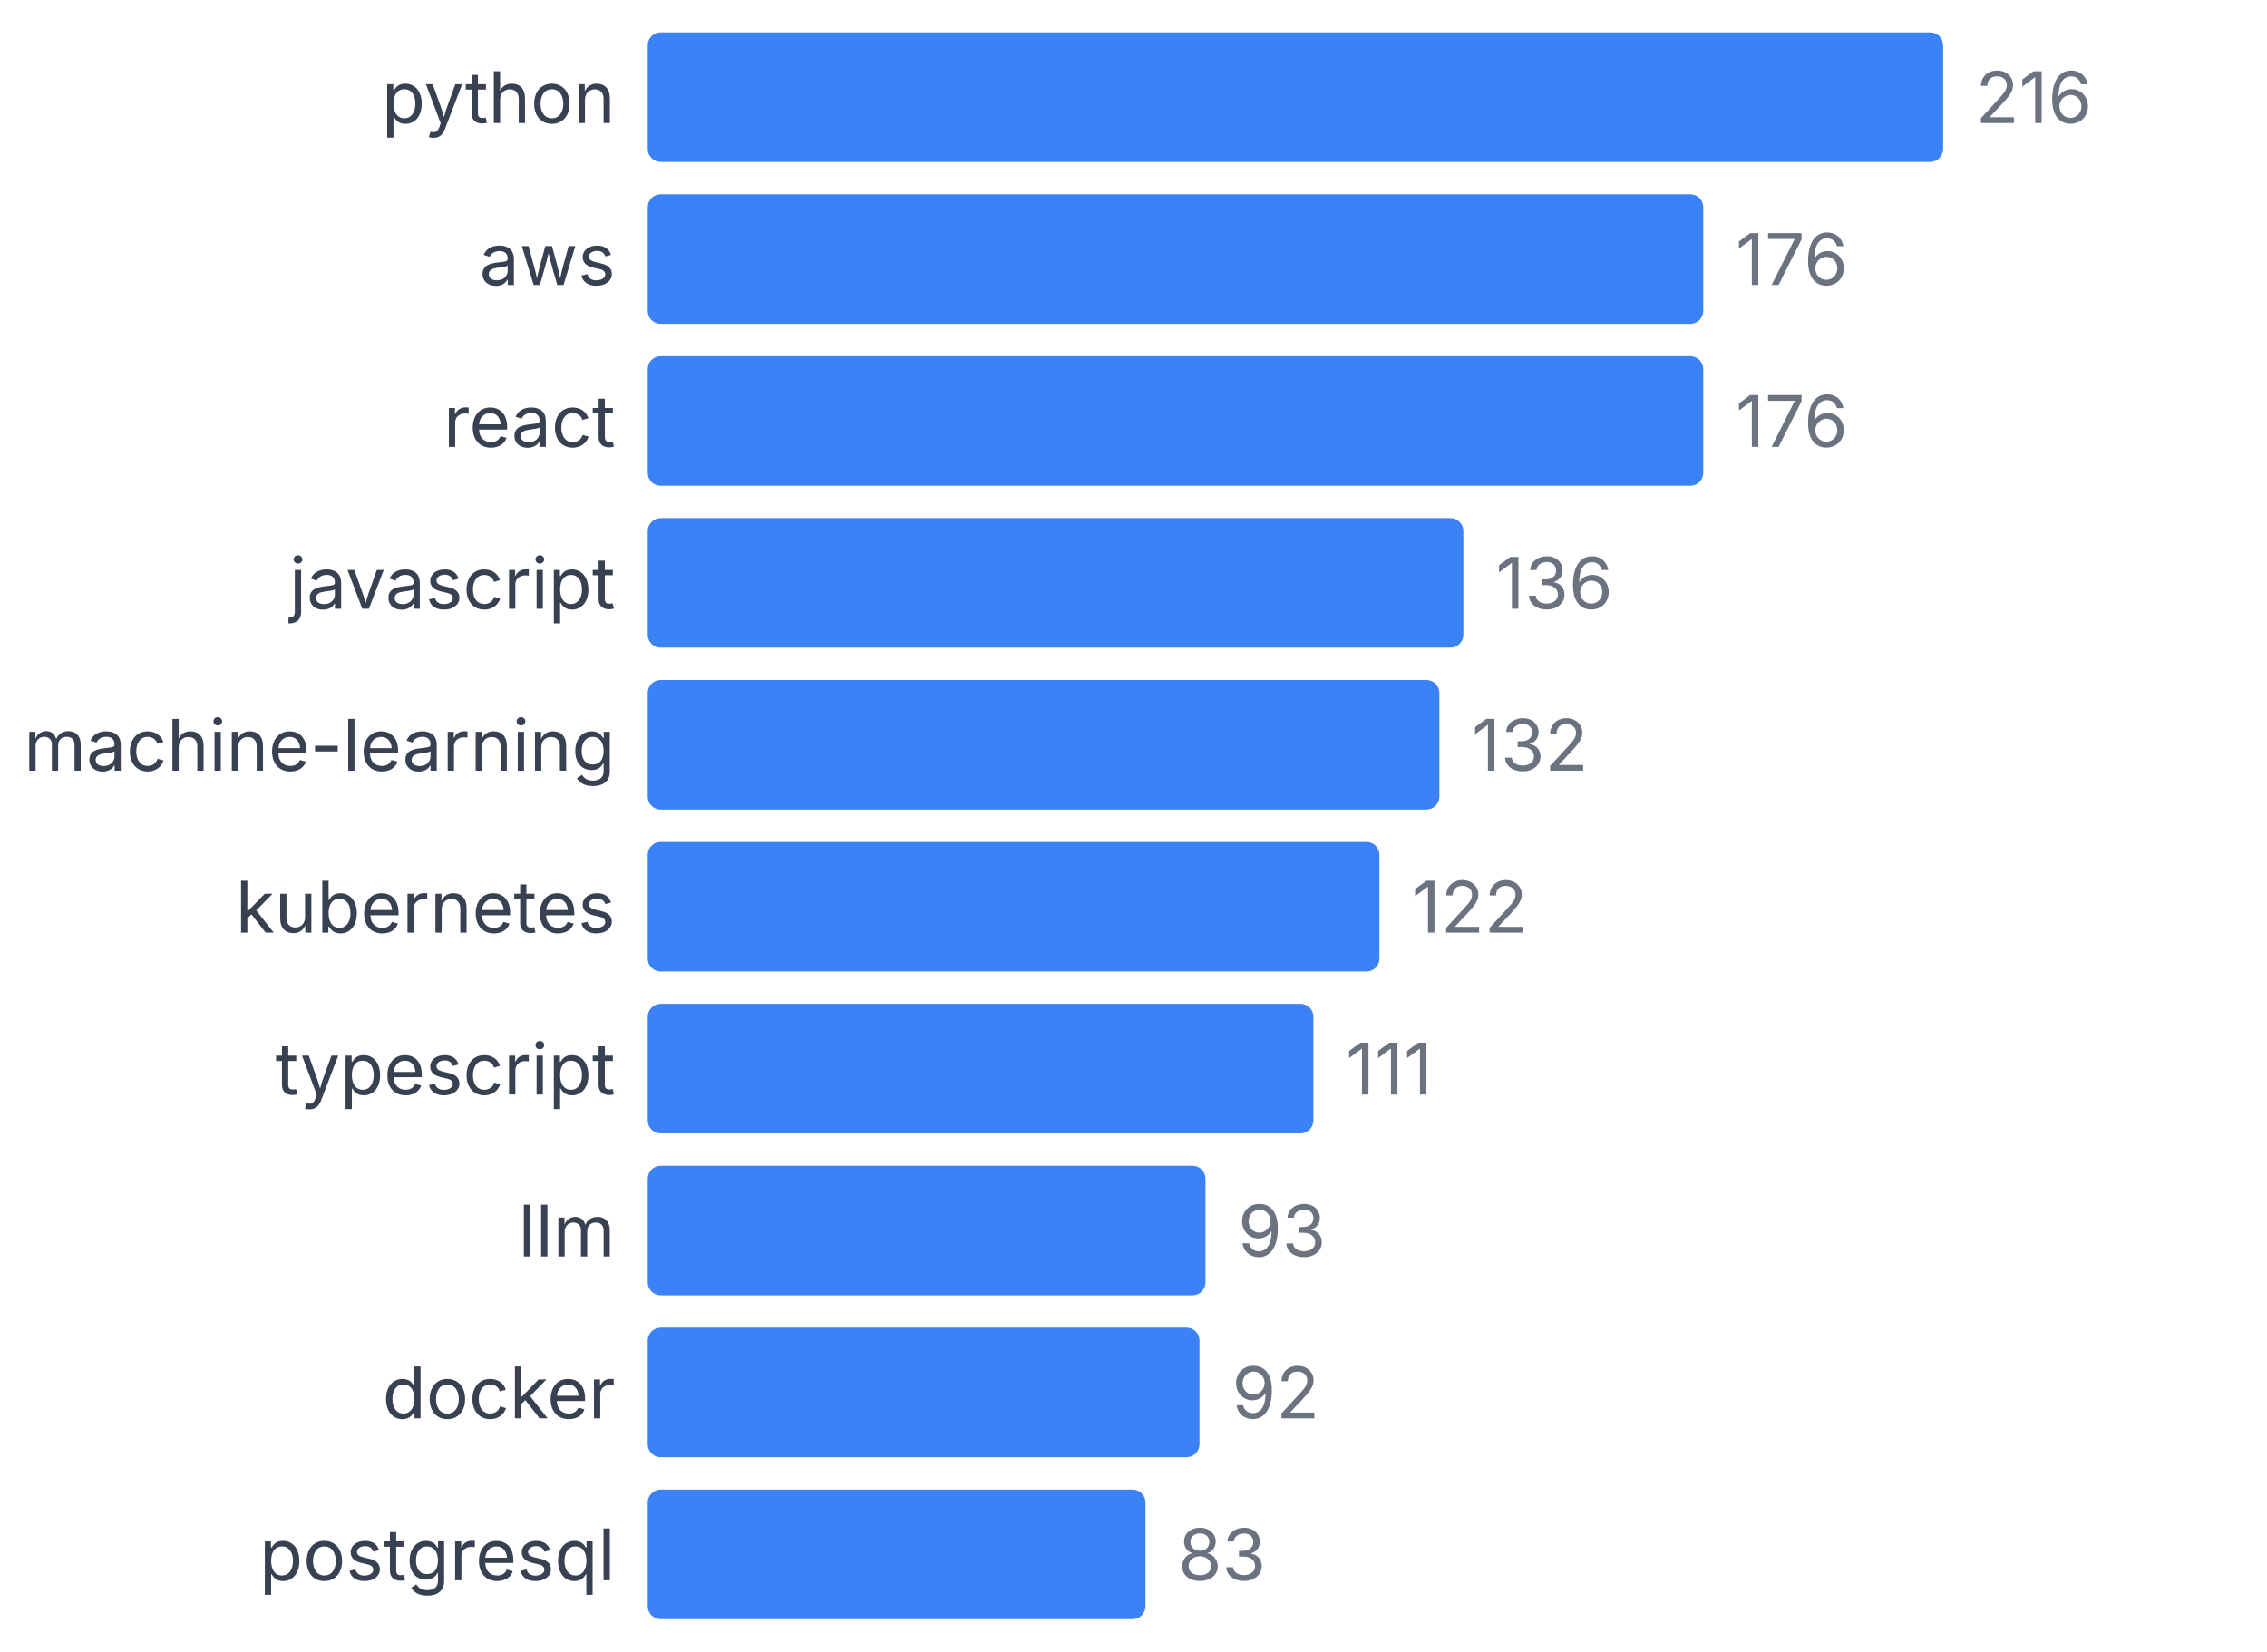
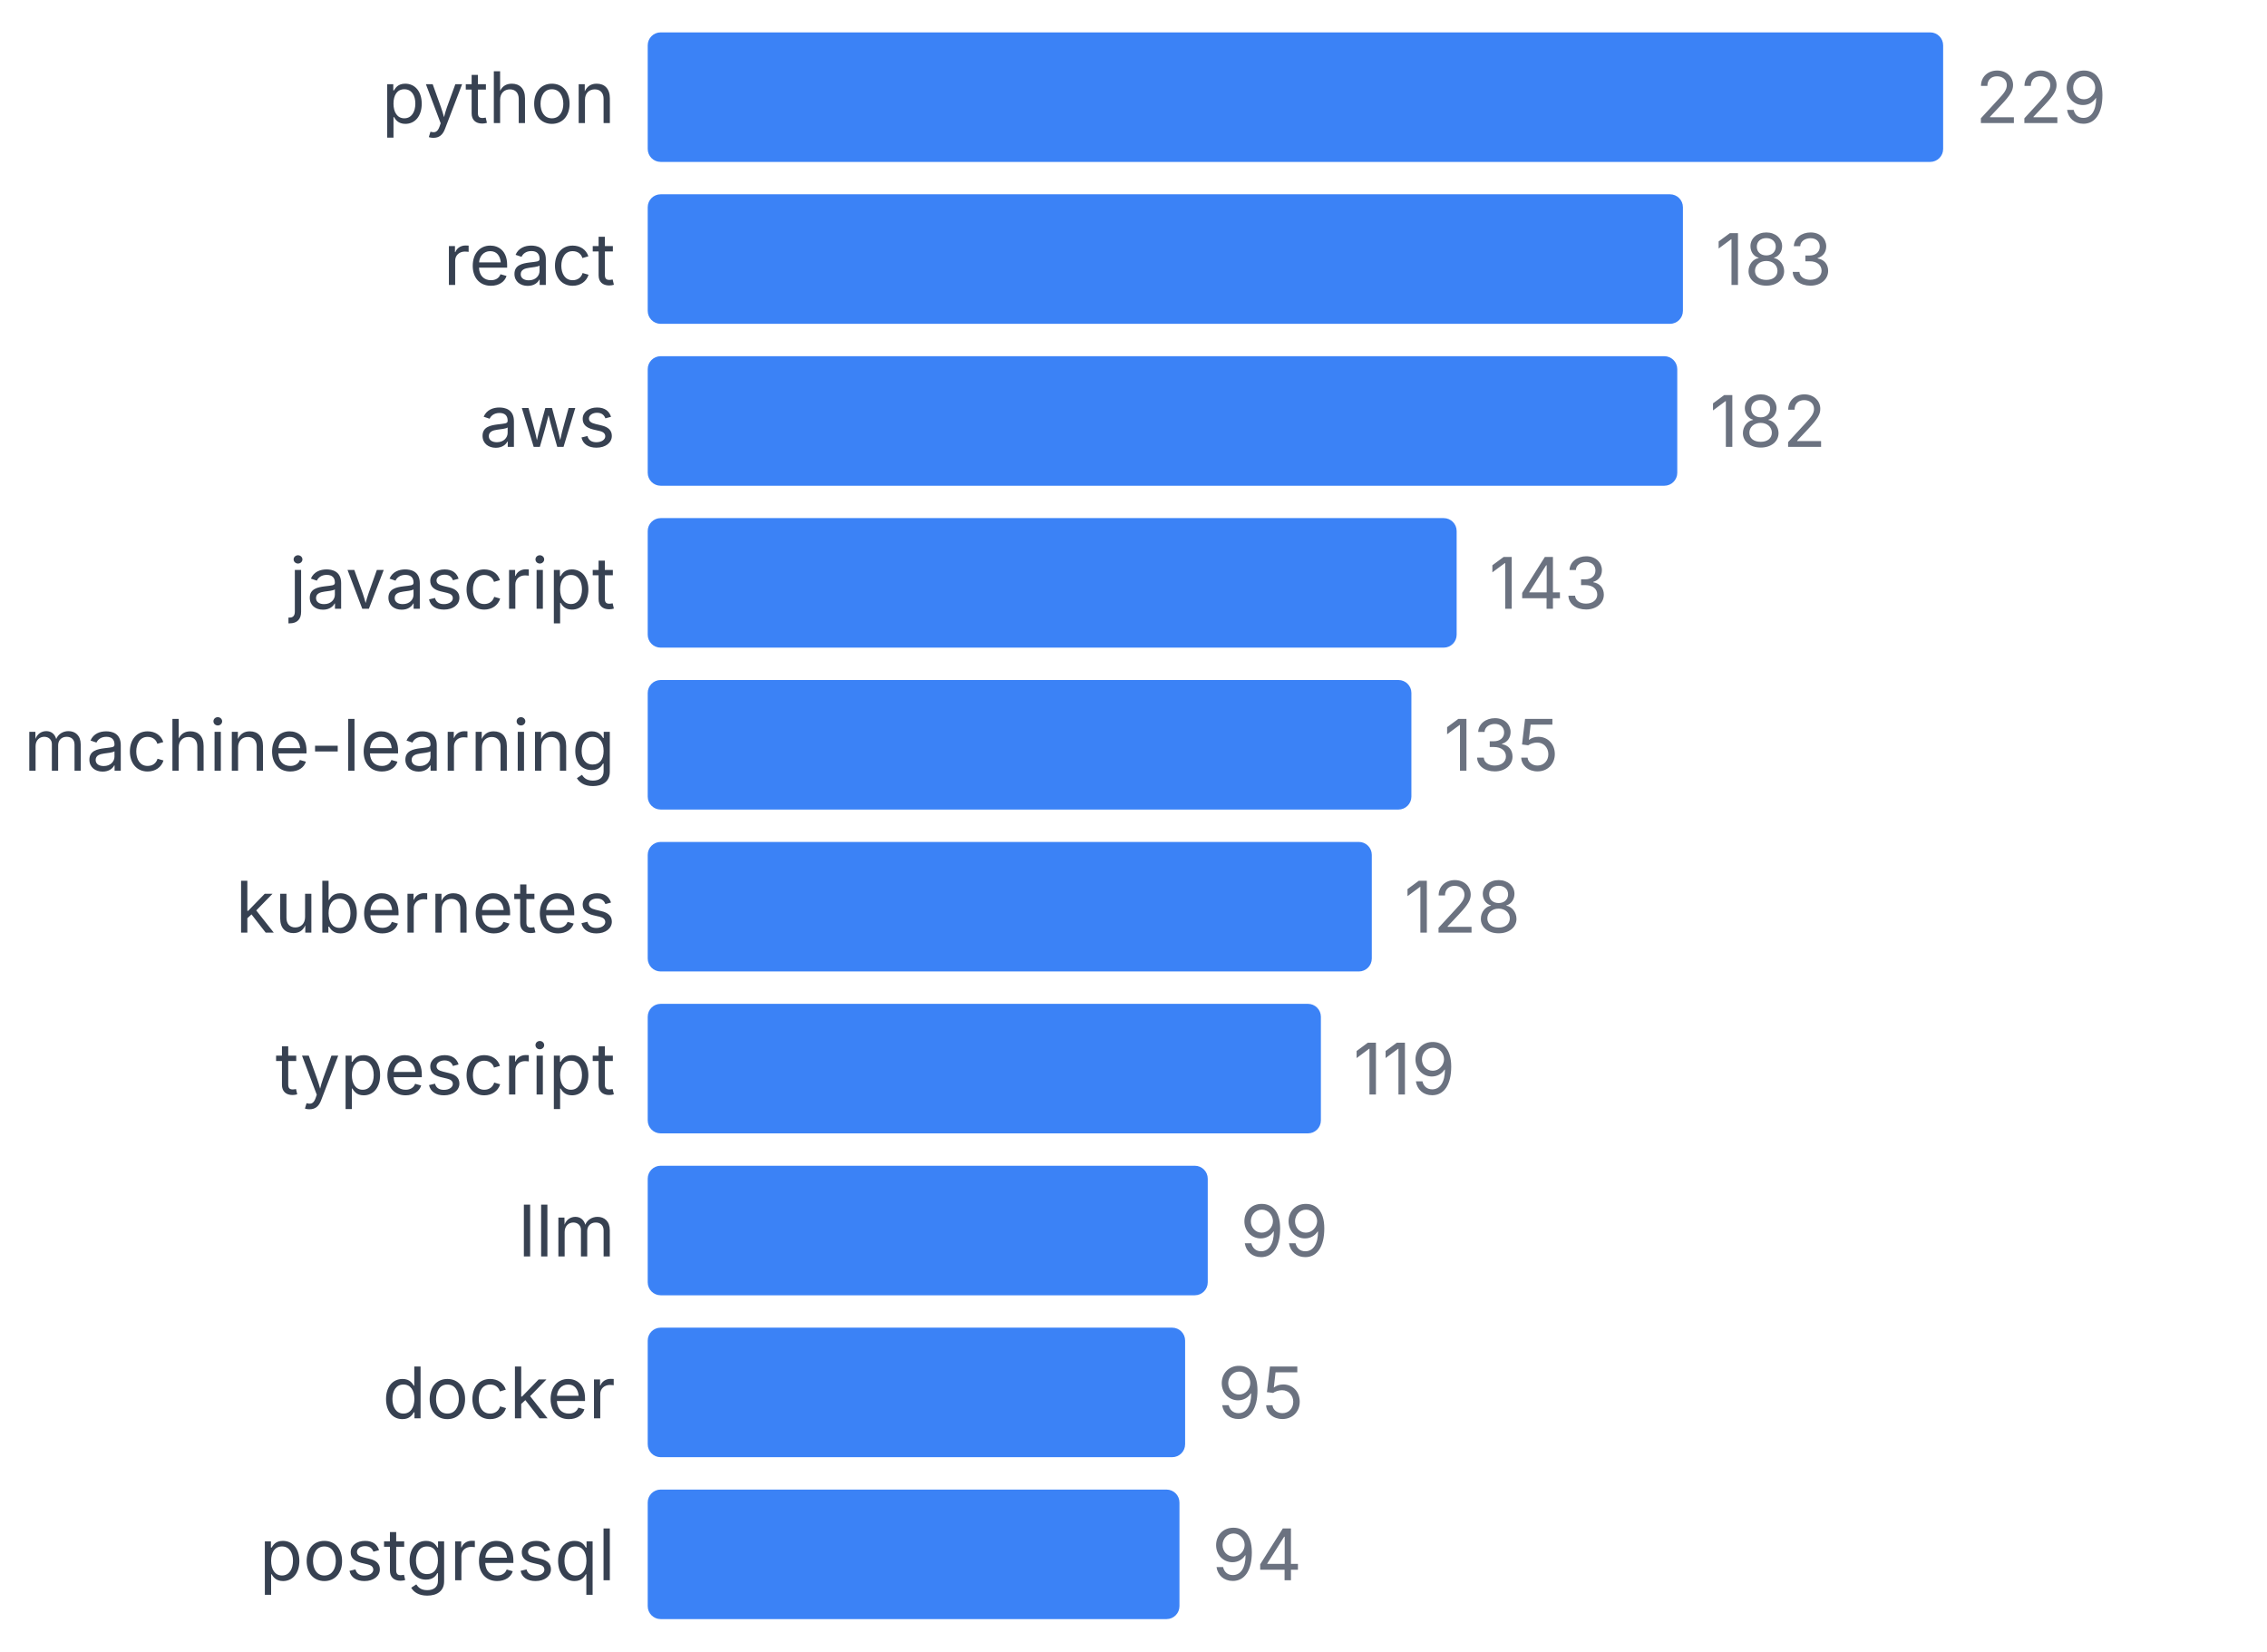
<svg xmlns="http://www.w3.org/2000/svg" width="350" height="255" viewBox="0 0 350 255">
  <style>
    text { font-family: system-ui, -apple-system, sans-serif; }
  </style>
  <text x="95" y="19" text-anchor="end" font-size="11" fill="#374151">python</text>
  <rect x="100" y="5" width="200" height="20" fill="#3b82f6" rx="2" />
-   <text x="305" y="19" font-size="11" fill="#6b7280">216</text>
-   <text x="95" y="44" text-anchor="end" font-size="11" fill="#374151">aws</text>
-   <rect x="100" y="30" width="162.963" height="20" fill="#3b82f6" rx="2" />
-   <text x="267.963" y="44" font-size="11" fill="#6b7280">176</text>
-   <text x="95" y="69" text-anchor="end" font-size="11" fill="#374151">react</text>
-   <rect x="100" y="55" width="162.963" height="20" fill="#3b82f6" rx="2" />
-   <text x="267.963" y="69" font-size="11" fill="#6b7280">176</text>
+   <text x="305" y="19" font-size="11" fill="#6b7280">229</text>
+   <text x="95" y="44" text-anchor="end" font-size="11" fill="#374151">react</text>
+   <rect x="100" y="30" width="159.825" height="20" fill="#3b82f6" rx="2" />
+   <text x="264.825" y="44" font-size="11" fill="#6b7280">183</text>
+   <text x="95" y="69" text-anchor="end" font-size="11" fill="#374151">aws</text>
+   <rect x="100" y="55" width="158.952" height="20" fill="#3b82f6" rx="2" />
+   <text x="263.952" y="69" font-size="11" fill="#6b7280">182</text>
  <text x="95" y="94" text-anchor="end" font-size="11" fill="#374151">javascript</text>
-   <rect x="100" y="80" width="125.926" height="20" fill="#3b82f6" rx="2" />
-   <text x="230.926" y="94" font-size="11" fill="#6b7280">136</text>
+   <rect x="100" y="80" width="124.891" height="20" fill="#3b82f6" rx="2" />
+   <text x="229.891" y="94" font-size="11" fill="#6b7280">143</text>
  <text x="95" y="119" text-anchor="end" font-size="11" fill="#374151">machine-learning</text>
-   <rect x="100" y="105" width="122.222" height="20" fill="#3b82f6" rx="2" />
-   <text x="227.222" y="119" font-size="11" fill="#6b7280">132</text>
+   <rect x="100" y="105" width="117.904" height="20" fill="#3b82f6" rx="2" />
+   <text x="222.904" y="119" font-size="11" fill="#6b7280">135</text>
  <text x="95" y="144" text-anchor="end" font-size="11" fill="#374151">kubernetes</text>
-   <rect x="100" y="130" width="112.963" height="20" fill="#3b82f6" rx="2" />
-   <text x="217.963" y="144" font-size="11" fill="#6b7280">122</text>
+   <rect x="100" y="130" width="111.79" height="20" fill="#3b82f6" rx="2" />
+   <text x="216.79" y="144" font-size="11" fill="#6b7280">128</text>
  <text x="95" y="169" text-anchor="end" font-size="11" fill="#374151">typescript</text>
-   <rect x="100" y="155" width="102.778" height="20" fill="#3b82f6" rx="2" />
-   <text x="207.778" y="169" font-size="11" fill="#6b7280">111</text>
+   <rect x="100" y="155" width="103.93" height="20" fill="#3b82f6" rx="2" />
+   <text x="208.93" y="169" font-size="11" fill="#6b7280">119</text>
  <text x="95" y="194" text-anchor="end" font-size="11" fill="#374151">llm</text>
-   <rect x="100" y="180" width="86.111" height="20" fill="#3b82f6" rx="2" />
-   <text x="191.111" y="194" font-size="11" fill="#6b7280">93</text>
+   <rect x="100" y="180" width="86.463" height="20" fill="#3b82f6" rx="2" />
+   <text x="191.463" y="194" font-size="11" fill="#6b7280">99</text>
  <text x="95" y="219" text-anchor="end" font-size="11" fill="#374151">docker</text>
-   <rect x="100" y="205" width="85.185" height="20" fill="#3b82f6" rx="2" />
-   <text x="190.185" y="219" font-size="11" fill="#6b7280">92</text>
+   <rect x="100" y="205" width="82.969" height="20" fill="#3b82f6" rx="2" />
+   <text x="187.969" y="219" font-size="11" fill="#6b7280">95</text>
  <text x="95" y="244" text-anchor="end" font-size="11" fill="#374151">postgresql</text>
-   <rect x="100" y="230" width="76.852" height="20" fill="#3b82f6" rx="2" />
-   <text x="181.852" y="244" font-size="11" fill="#6b7280">83</text>
+   <rect x="100" y="230" width="82.096" height="20" fill="#3b82f6" rx="2" />
+   <text x="187.096" y="244" font-size="11" fill="#6b7280">94</text>
</svg>
